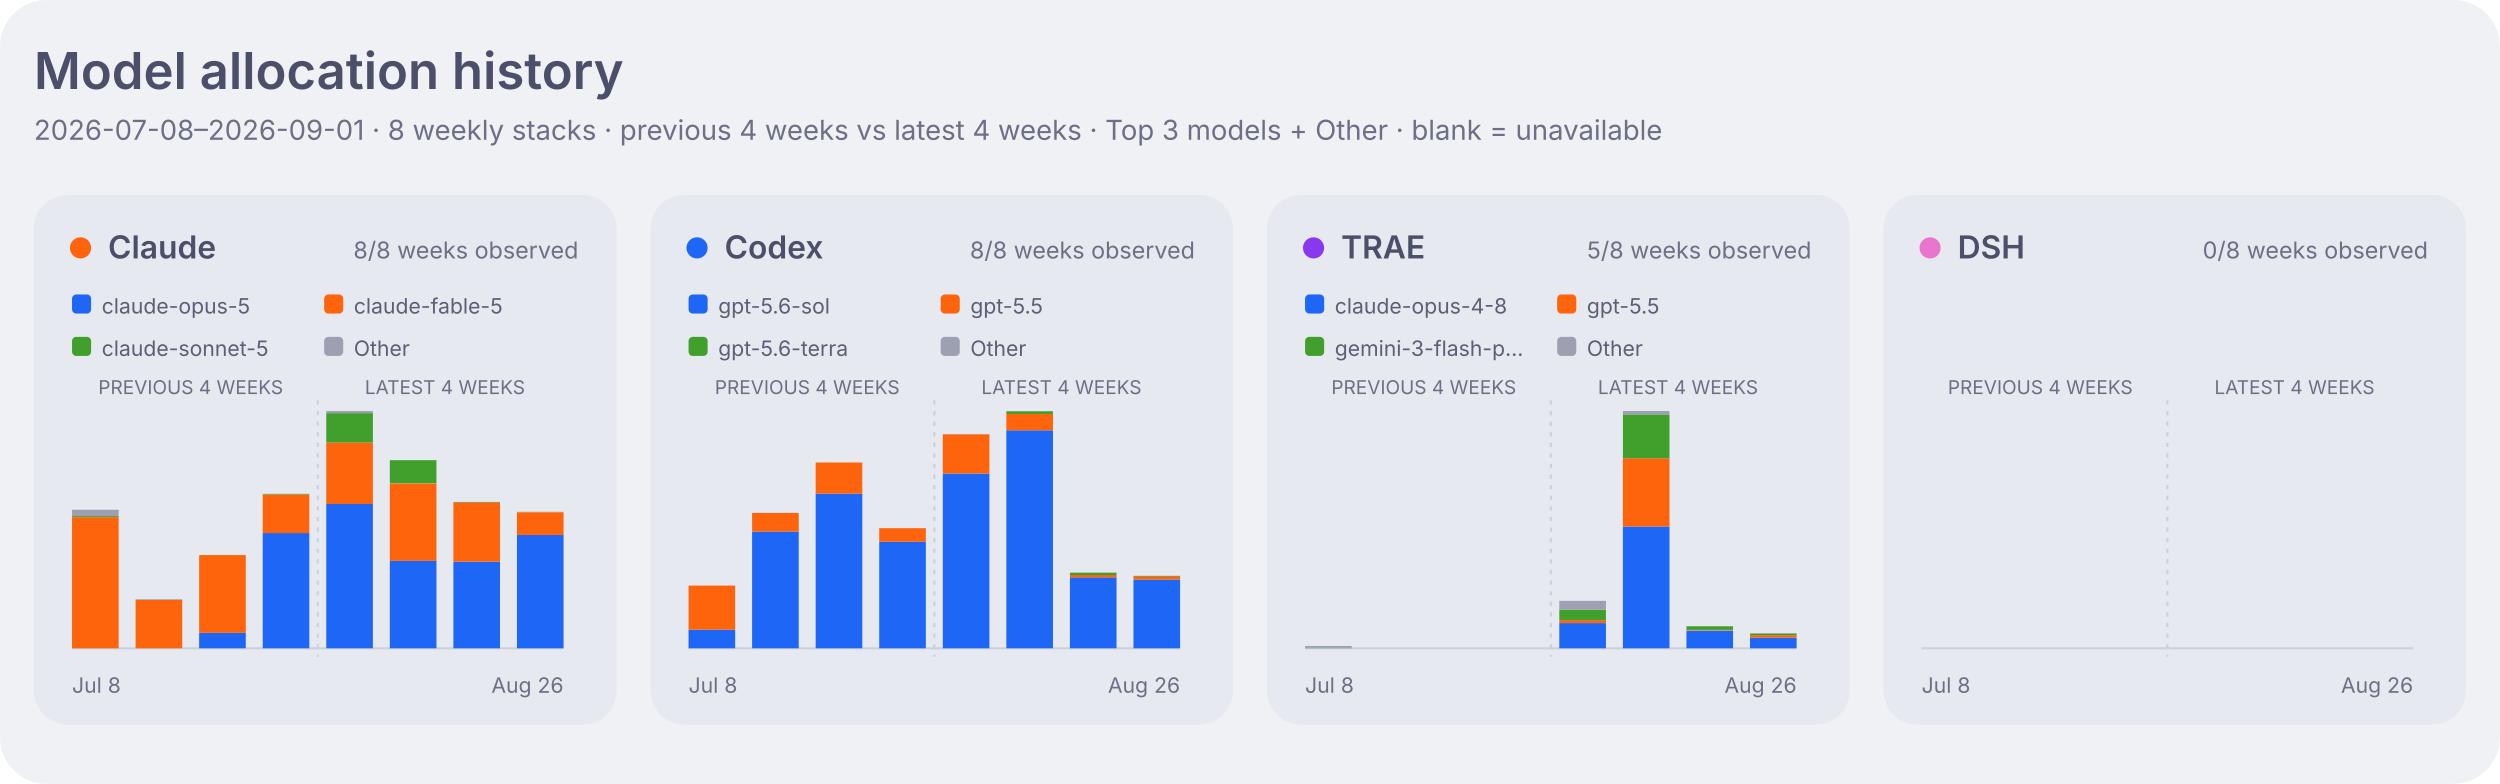
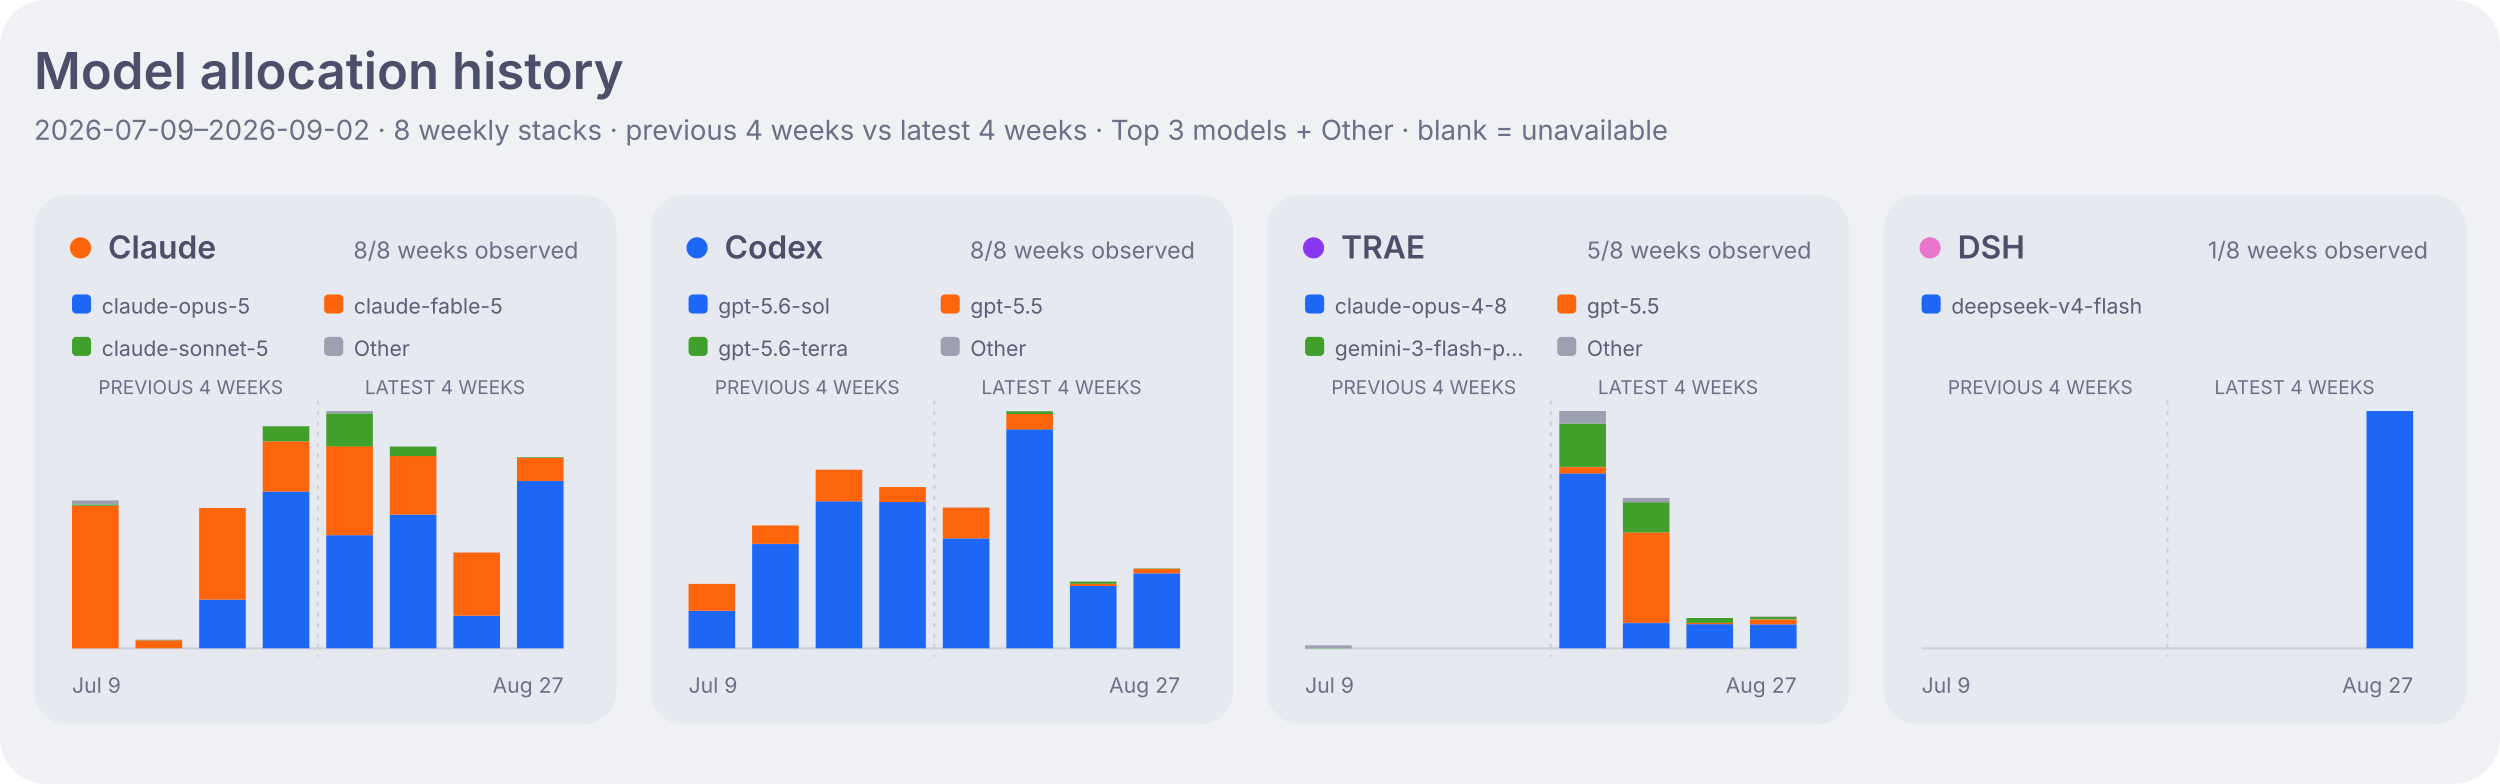
<svg xmlns="http://www.w3.org/2000/svg" width="1180" height="370" viewBox="0 0 1180 370" role="img" aria-labelledby="title desc">
  <style>
    .dashboard-background { fill: #eff1f5; }
    .dashboard-panel { fill: #e6e9ef; }
    .dashboard-primary { fill: #4c4f69; }
    .dashboard-secondary { fill: #5c5f77; }
    .dashboard-muted { fill: #6c6f85; }
    .dashboard-accent { fill: #179299; }
    .dashboard-border { stroke: #ccd0da; }
    .agent-claude { fill: #fe640b; }
    .agent-codex { fill: #1e66f5; }
    .agent-traex { fill: #8839ef; }
    .agent-dsh { fill: #ea76cb; }
    .agent-legacy { fill: #6c6f85; }
    .series-0 { fill: #1e66f5; }
    .series-1 { fill: #fe640b; }
    .series-2 { fill: #40a02b; }
    .series-3 { fill: #8839ef; }
    .series-other { fill: #9ca0b0; }
    .signal-level-1 { fill: #179299; fill-opacity: 0.22; }
    .signal-level-2 { fill: #179299; fill-opacity: 0.45; }
    .signal-level-3 { fill: #179299; fill-opacity: 0.68; }
    .signal-level-4 { fill: #179299; }
    .component-input { fill: #40a02b; }
    .component-output { fill: #df8e1d; }
    .component-cache-write { fill: #179299; }
    .component-cache-read { fill: #7287fd; }
    .heatmap-level-0 { fill: #ccd0da; }
    .heatmap-level-1 { fill: #179299; fill-opacity: 0.25; }
    .heatmap-level-2 { fill: #179299; fill-opacity: 0.5; }
    .heatmap-level-3 { fill: #179299; fill-opacity: 0.75; }
    .heatmap-level-4 { fill: #179299; }
    @media (prefers-color-scheme: dark) {
      .dashboard-background { fill: #1e1e2e; }
      .dashboard-panel { fill: #181825; }
      .dashboard-primary { fill: #cdd6f4; }
      .dashboard-secondary { fill: #bac2de; }
      .dashboard-muted { fill: #a6adc8; }
      .dashboard-accent { fill: #94e2d5; }
      .dashboard-border { stroke: #313244; }
      .agent-claude { fill: #fab387; }
      .agent-codex { fill: #89b4fa; }
      .agent-traex { fill: #cba6f7; }
      .agent-dsh { fill: #f5c2e7; }
      .agent-legacy { fill: #a6adc8; }
      .series-0 { fill: #89b4fa; }
      .series-1 { fill: #fab387; }
      .series-2 { fill: #a6e3a1; }
      .series-3 { fill: #cba6f7; }
      .series-other { fill: #7f849c; }
      .signal-level-1 { fill: #94e2d5; fill-opacity: 0.22; }
      .signal-level-2 { fill: #94e2d5; fill-opacity: 0.45; }
      .signal-level-3 { fill: #94e2d5; fill-opacity: 0.68; }
      .signal-level-4 { fill: #94e2d5; }
      .component-input { fill: #a6e3a1; }
      .component-output { fill: #f9e2af; }
      .component-cache-write { fill: #94e2d5; }
      .component-cache-read { fill: #b4befe; }
      .heatmap-level-0 { fill: #313244; }
      .heatmap-level-1 { fill: #94e2d5; fill-opacity: 0.25; }
      .heatmap-level-2 { fill: #94e2d5; fill-opacity: 0.5; }
      .heatmap-level-3 { fill: #94e2d5; fill-opacity: 0.75; }
      .heatmap-level-4 { fill: #94e2d5; }
    }
  </style>
  <rect class="dashboard-background" width="1180" height="370" rx="22" />
  <text class="dashboard-primary" x="16" y="42" font-family="-apple-system,BlinkMacSystemFont,Segoe UI,sans-serif" font-size="24" font-weight="600">Model allocation history</text>
-   <text class="dashboard-muted" x="16" y="66" font-family="-apple-system,BlinkMacSystemFont,Segoe UI,sans-serif" font-size="13">2026-07-08–2026-09-01 · 8 weekly stacks · previous 4 weeks vs latest 4 weeks · Top 3 models + Other · blank = unavailable</text>
+   <text class="dashboard-muted" x="16" y="66" font-family="-apple-system,BlinkMacSystemFont,Segoe UI,sans-serif" font-size="13">2026-07-09–2026-09-02 · 8 weekly stacks · previous 4 weeks vs latest 4 weeks · Top 3 models + Other · blank = unavailable</text>
  <rect class="dashboard-panel" x="16" y="92" width="275" height="250" rx="16" />
  <circle class="agent-claude" cx="38" cy="117" r="5" />
  <text class="dashboard-primary" x="51" y="122" font-family="-apple-system,BlinkMacSystemFont,Segoe UI,sans-serif" font-size="15" font-weight="600">Claude</text>
  <text class="dashboard-muted" x="273" y="122" text-anchor="end" font-family="-apple-system,BlinkMacSystemFont,Segoe UI,sans-serif" font-size="11">8/8 weeks observed</text>
  <rect class="series-0" x="34" y="139" width="9" height="9" rx="2" />
  <text class="dashboard-secondary" x="48" y="148" font-family="-apple-system,BlinkMacSystemFont,Segoe UI,sans-serif" font-size="10">claude-opus-5</text>
  <rect class="series-1" x="153" y="139" width="9" height="9" rx="2" />
  <text class="dashboard-secondary" x="167" y="148" font-family="-apple-system,BlinkMacSystemFont,Segoe UI,sans-serif" font-size="10">claude-fable-5</text>
  <rect class="series-2" x="34" y="159" width="9" height="9" rx="2" />
  <text class="dashboard-secondary" x="48" y="168" font-family="-apple-system,BlinkMacSystemFont,Segoe UI,sans-serif" font-size="10">claude-sonnet-5</text>
  <rect class="series-other" x="153" y="159" width="9" height="9" rx="2" />
  <text class="dashboard-secondary" x="167" y="168" font-family="-apple-system,BlinkMacSystemFont,Segoe UI,sans-serif" font-size="10">Other</text>
  <text class="dashboard-muted" x="90.0" y="186" text-anchor="middle" font-family="-apple-system,BlinkMacSystemFont,Segoe UI,sans-serif" font-size="9">PREVIOUS 4 WEEKS</text>
  <text class="dashboard-muted" x="210.0" y="186" text-anchor="middle" font-family="-apple-system,BlinkMacSystemFont,Segoe UI,sans-serif" font-size="9">LATEST 4 WEEKS</text>
  <line class="dashboard-border" x1="34" y1="306" x2="266" y2="306" stroke-width="1" />
  <line class="dashboard-border" x1="150.0" y1="189" x2="150.0" y2="310" stroke-width="1" stroke-dasharray="2 3" />
-   <rect class="series-1" x="34" y="244.1" width="22" height="61.9" data-agent="claude" data-model="claude-fable-5" data-week="2026-07-08">
-     </rect>
-   <rect class="series-2" x="34" y="243.6" width="22" height="0.5" data-agent="claude" data-model="claude-sonnet-5" data-week="2026-07-08">
-     </rect>
-   <rect class="series-other" x="34" y="240.6" width="22" height="3.0" data-agent="claude" data-model="other" data-week="2026-07-08">
-     </rect>
-   <rect class="series-1" x="64" y="283.2" width="22" height="22.8" data-agent="claude" data-model="claude-fable-5" data-week="2026-07-15">
-     </rect>
-   <rect class="series-2" x="64" y="283.1" width="22" height="0.1" data-agent="claude" data-model="claude-sonnet-5" data-week="2026-07-15">
-     </rect>
-   <rect class="series-other" x="64" y="282.8" width="22" height="0.3" data-agent="claude" data-model="other" data-week="2026-07-15">
-     </rect>
-   <rect class="series-0" x="94" y="298.7" width="22" height="7.3" data-agent="claude" data-model="claude-opus-5" data-week="2026-07-22">
-     </rect>
-   <rect class="series-1" x="94" y="262.0" width="22" height="36.7" data-agent="claude" data-model="claude-fable-5" data-week="2026-07-22">
-     </rect>
-   <rect class="series-2" x="94" y="262.0" width="22" height="0.0" data-agent="claude" data-model="claude-sonnet-5" data-week="2026-07-22">
-     </rect>
-   <rect class="series-0" x="124" y="251.6" width="22" height="54.4" data-agent="claude" data-model="claude-opus-5" data-week="2026-07-29">
-     </rect>
-   <rect class="series-1" x="124" y="233.4" width="22" height="18.2" data-agent="claude" data-model="claude-fable-5" data-week="2026-07-29">
-     </rect>
-   <rect class="series-2" x="124" y="233.1" width="22" height="0.3" data-agent="claude" data-model="claude-sonnet-5" data-week="2026-07-29">
-     </rect>
-   <rect class="series-0" x="154" y="237.8" width="22" height="68.2" data-agent="claude" data-model="claude-opus-5" data-week="2026-08-05">
-     </rect>
-   <rect class="series-1" x="154" y="208.9" width="22" height="29.0" data-agent="claude" data-model="claude-fable-5" data-week="2026-08-05">
-     </rect>
-   <rect class="series-2" x="154" y="195.0" width="22" height="13.9" data-agent="claude" data-model="claude-sonnet-5" data-week="2026-08-05">
-     </rect>
-   <rect class="series-other" x="154" y="194.0" width="22" height="1.0" data-agent="claude" data-model="other" data-week="2026-08-05">
-     </rect>
-   <rect class="series-0" x="184" y="264.6" width="22" height="41.4" data-agent="claude" data-model="claude-opus-5" data-week="2026-08-12">
-     </rect>
-   <rect class="series-1" x="184" y="228.2" width="22" height="36.5" data-agent="claude" data-model="claude-fable-5" data-week="2026-08-12">
-     </rect>
-   <rect class="series-2" x="184" y="217.2" width="22" height="10.9" data-agent="claude" data-model="claude-sonnet-5" data-week="2026-08-12">
-     </rect>
-   <rect class="series-0" x="214" y="265.1" width="22" height="40.9" data-agent="claude" data-model="claude-opus-5" data-week="2026-08-19">
-     </rect>
-   <rect class="series-1" x="214" y="237.1" width="22" height="28.0" data-agent="claude" data-model="claude-fable-5" data-week="2026-08-19">
-     </rect>
-   <rect class="series-2" x="214" y="237.0" width="22" height="0.2" data-agent="claude" data-model="claude-sonnet-5" data-week="2026-08-19">
-     </rect>
-   <rect class="series-other" x="214" y="236.9" width="22" height="0.1" data-agent="claude" data-model="other" data-week="2026-08-19">
-     </rect>
-   <rect class="series-0" x="244" y="252.5" width="22" height="53.5" data-agent="claude" data-model="claude-opus-5" data-week="2026-08-26">
-     </rect>
-   <rect class="series-1" x="244" y="241.8" width="22" height="10.7" data-agent="claude" data-model="claude-fable-5" data-week="2026-08-26">
-     </rect>
-   <rect class="series-2" x="244" y="241.6" width="22" height="0.1" data-agent="claude" data-model="claude-sonnet-5" data-week="2026-08-26">
-     </rect>
-   <text class="dashboard-muted" x="34" y="327" font-family="-apple-system,BlinkMacSystemFont,Segoe UI,sans-serif" font-size="10">Jul 8</text>
-   <text class="dashboard-muted" x="266" y="327" text-anchor="end" font-family="-apple-system,BlinkMacSystemFont,Segoe UI,sans-serif" font-size="10">Aug 26</text>
+   <rect class="series-1" x="34" y="238.7" width="22" height="67.3" data-agent="claude" data-model="claude-fable-5" data-week="2026-07-09">
+     </rect>
+   <rect class="series-2" x="34" y="238.1" width="22" height="0.6" data-agent="claude" data-model="claude-sonnet-5" data-week="2026-07-09">
+     </rect>
+   <rect class="series-other" x="34" y="236.2" width="22" height="1.9" data-agent="claude" data-model="other" data-week="2026-07-09">
+     </rect>
+   <rect class="series-1" x="64" y="302.2" width="22" height="3.8" data-agent="claude" data-model="claude-fable-5" data-week="2026-07-16">
+     </rect>
+   <rect class="series-2" x="64" y="302.2" width="22" height="0.1" data-agent="claude" data-model="claude-sonnet-5" data-week="2026-07-16">
+     </rect>
+   <rect class="series-other" x="64" y="301.9" width="22" height="0.3" data-agent="claude" data-model="other" data-week="2026-07-16">
+     </rect>
+   <rect class="series-0" x="94" y="283.0" width="22" height="23.0" data-agent="claude" data-model="claude-opus-5" data-week="2026-07-23">
+     </rect>
+   <rect class="series-1" x="94" y="239.8" width="22" height="43.2" data-agent="claude" data-model="claude-fable-5" data-week="2026-07-23">
+     </rect>
+   <rect class="series-2" x="94" y="239.8" width="22" height="0.0" data-agent="claude" data-model="claude-sonnet-5" data-week="2026-07-23">
+     </rect>
+   <rect class="series-0" x="124" y="232.0" width="22" height="74.0" data-agent="claude" data-model="claude-opus-5" data-week="2026-07-30">
+     </rect>
+   <rect class="series-1" x="124" y="208.3" width="22" height="23.7" data-agent="claude" data-model="claude-fable-5" data-week="2026-07-30">
+     </rect>
+   <rect class="series-2" x="124" y="201.2" width="22" height="7.1" data-agent="claude" data-model="claude-sonnet-5" data-week="2026-07-30">
+     </rect>
+   <rect class="series-0" x="154" y="252.6" width="22" height="53.4" data-agent="claude" data-model="claude-opus-5" data-week="2026-08-06">
+     </rect>
+   <rect class="series-1" x="154" y="210.6" width="22" height="42.0" data-agent="claude" data-model="claude-fable-5" data-week="2026-08-06">
+     </rect>
+   <rect class="series-2" x="154" y="195.1" width="22" height="15.6" data-agent="claude" data-model="claude-sonnet-5" data-week="2026-08-06">
+     </rect>
+   <rect class="series-other" x="154" y="194.0" width="22" height="1.1" data-agent="claude" data-model="other" data-week="2026-08-06">
+     </rect>
+   <rect class="series-0" x="184" y="242.9" width="22" height="63.1" data-agent="claude" data-model="claude-opus-5" data-week="2026-08-13">
+     </rect>
+   <rect class="series-1" x="184" y="215.2" width="22" height="27.7" data-agent="claude" data-model="claude-fable-5" data-week="2026-08-13">
+     </rect>
+   <rect class="series-2" x="184" y="210.8" width="22" height="4.5" data-agent="claude" data-model="claude-sonnet-5" data-week="2026-08-13">
+     </rect>
+   <rect class="series-other" x="184" y="210.7" width="22" height="0.1" data-agent="claude" data-model="other" data-week="2026-08-13">
+     </rect>
+   <rect class="series-0" x="214" y="290.6" width="22" height="15.4" data-agent="claude" data-model="claude-opus-5" data-week="2026-08-20">
+     </rect>
+   <rect class="series-1" x="214" y="260.8" width="22" height="29.8" data-agent="claude" data-model="claude-fable-5" data-week="2026-08-20">
+     </rect>
+   <rect class="series-2" x="214" y="260.7" width="22" height="0.0" data-agent="claude" data-model="claude-sonnet-5" data-week="2026-08-20">
+     </rect>
+   <rect class="series-0" x="244" y="227.0" width="22" height="79.0" data-agent="claude" data-model="claude-opus-5" data-week="2026-08-27">
+     </rect>
+   <rect class="series-1" x="244" y="216.1" width="22" height="10.9" data-agent="claude" data-model="claude-fable-5" data-week="2026-08-27">
+     </rect>
+   <rect class="series-2" x="244" y="215.8" width="22" height="0.3" data-agent="claude" data-model="claude-sonnet-5" data-week="2026-08-27">
+     </rect>
+   <text class="dashboard-muted" x="34" y="327" font-family="-apple-system,BlinkMacSystemFont,Segoe UI,sans-serif" font-size="10">Jul 9</text>
+   <text class="dashboard-muted" x="266" y="327" text-anchor="end" font-family="-apple-system,BlinkMacSystemFont,Segoe UI,sans-serif" font-size="10">Aug 27</text>
  <rect class="dashboard-panel" x="307" y="92" width="275" height="250" rx="16" />
  <circle class="agent-codex" cx="329" cy="117" r="5" />
  <text class="dashboard-primary" x="342" y="122" font-family="-apple-system,BlinkMacSystemFont,Segoe UI,sans-serif" font-size="15" font-weight="600">Codex</text>
  <text class="dashboard-muted" x="564" y="122" text-anchor="end" font-family="-apple-system,BlinkMacSystemFont,Segoe UI,sans-serif" font-size="11">8/8 weeks observed</text>
  <rect class="series-0" x="325" y="139" width="9" height="9" rx="2" />
  <text class="dashboard-secondary" x="339" y="148" font-family="-apple-system,BlinkMacSystemFont,Segoe UI,sans-serif" font-size="10">gpt-5.6-sol</text>
  <rect class="series-1" x="444" y="139" width="9" height="9" rx="2" />
  <text class="dashboard-secondary" x="458" y="148" font-family="-apple-system,BlinkMacSystemFont,Segoe UI,sans-serif" font-size="10">gpt-5.5</text>
  <rect class="series-2" x="325" y="159" width="9" height="9" rx="2" />
  <text class="dashboard-secondary" x="339" y="168" font-family="-apple-system,BlinkMacSystemFont,Segoe UI,sans-serif" font-size="10">gpt-5.6-terra</text>
  <rect class="series-other" x="444" y="159" width="9" height="9" rx="2" />
  <text class="dashboard-secondary" x="458" y="168" font-family="-apple-system,BlinkMacSystemFont,Segoe UI,sans-serif" font-size="10">Other</text>
  <text class="dashboard-muted" x="381.0" y="186" text-anchor="middle" font-family="-apple-system,BlinkMacSystemFont,Segoe UI,sans-serif" font-size="9">PREVIOUS 4 WEEKS</text>
  <text class="dashboard-muted" x="501.0" y="186" text-anchor="middle" font-family="-apple-system,BlinkMacSystemFont,Segoe UI,sans-serif" font-size="9">LATEST 4 WEEKS</text>
  <line class="dashboard-border" x1="325" y1="306" x2="557" y2="306" stroke-width="1" />
  <line class="dashboard-border" x1="441.0" y1="189" x2="441.0" y2="310" stroke-width="1" stroke-dasharray="2 3" />
-   <rect class="series-0" x="325" y="297.2" width="22" height="8.8" data-agent="codex" data-model="gpt-5.6-sol" data-week="2026-07-08">
-     </rect>
-   <rect class="series-1" x="325" y="276.4" width="22" height="20.8" data-agent="codex" data-model="gpt-5.5" data-week="2026-07-08">
-     </rect>
-   <rect class="series-other" x="325" y="276.3" width="22" height="0.0" data-agent="codex" data-model="other" data-week="2026-07-08">
-     </rect>
-   <rect class="series-0" x="355" y="250.9" width="22" height="55.1" data-agent="codex" data-model="gpt-5.6-sol" data-week="2026-07-15">
-     </rect>
-   <rect class="series-1" x="355" y="242.1" width="22" height="8.8" data-agent="codex" data-model="gpt-5.5" data-week="2026-07-15">
-     </rect>
-   <rect class="series-0" x="385" y="233.0" width="22" height="73.0" data-agent="codex" data-model="gpt-5.6-sol" data-week="2026-07-22">
-     </rect>
-   <rect class="series-1" x="385" y="218.3" width="22" height="14.7" data-agent="codex" data-model="gpt-5.5" data-week="2026-07-22">
-     </rect>
-   <rect class="series-0" x="415" y="255.7" width="22" height="50.3" data-agent="codex" data-model="gpt-5.6-sol" data-week="2026-07-29">
-     </rect>
-   <rect class="series-1" x="415" y="249.3" width="22" height="6.4" data-agent="codex" data-model="gpt-5.5" data-week="2026-07-29">
-     </rect>
-   <rect class="series-0" x="445" y="223.5" width="22" height="82.5" data-agent="codex" data-model="gpt-5.6-sol" data-week="2026-08-05">
-     </rect>
-   <rect class="series-1" x="445" y="205.0" width="22" height="18.5" data-agent="codex" data-model="gpt-5.5" data-week="2026-08-05">
-     </rect>
-   <rect class="series-other" x="445" y="205.0" width="22" height="0.1" data-agent="codex" data-model="other" data-week="2026-08-05">
-     </rect>
-   <rect class="series-0" x="475" y="203.1" width="22" height="102.9" data-agent="codex" data-model="gpt-5.6-sol" data-week="2026-08-12">
-     </rect>
-   <rect class="series-1" x="475" y="195.4" width="22" height="7.7" data-agent="codex" data-model="gpt-5.5" data-week="2026-08-12">
-     </rect>
-   <rect class="series-2" x="475" y="194.1" width="22" height="1.3" data-agent="codex" data-model="gpt-5.6-terra" data-week="2026-08-12">
-     </rect>
-   <rect class="series-other" x="475" y="194.0" width="22" height="0.1" data-agent="codex" data-model="other" data-week="2026-08-12">
-     </rect>
-   <rect class="series-0" x="505" y="272.5" width="22" height="33.5" data-agent="codex" data-model="gpt-5.6-sol" data-week="2026-08-19">
-     </rect>
-   <rect class="series-1" x="505" y="271.4" width="22" height="1.2" data-agent="codex" data-model="gpt-5.5" data-week="2026-08-19">
-     </rect>
-   <rect class="series-2" x="505" y="270.3" width="22" height="1.1" data-agent="codex" data-model="gpt-5.6-terra" data-week="2026-08-19">
-     </rect>
-   <rect class="series-0" x="535" y="273.6" width="22" height="32.4" data-agent="codex" data-model="gpt-5.6-sol" data-week="2026-08-26">
-     </rect>
-   <rect class="series-1" x="535" y="272.0" width="22" height="1.6" data-agent="codex" data-model="gpt-5.5" data-week="2026-08-26">
-     </rect>
-   <rect class="series-2" x="535" y="271.8" width="22" height="0.3" data-agent="codex" data-model="gpt-5.6-terra" data-week="2026-08-26">
-     </rect>
-   <text class="dashboard-muted" x="325" y="327" font-family="-apple-system,BlinkMacSystemFont,Segoe UI,sans-serif" font-size="10">Jul 8</text>
-   <text class="dashboard-muted" x="557" y="327" text-anchor="end" font-family="-apple-system,BlinkMacSystemFont,Segoe UI,sans-serif" font-size="10">Aug 26</text>
+   <rect class="series-0" x="325" y="288.3" width="22" height="17.7" data-agent="codex" data-model="gpt-5.6-sol" data-week="2026-07-09">
+     </rect>
+   <rect class="series-1" x="325" y="275.6" width="22" height="12.7" data-agent="codex" data-model="gpt-5.5" data-week="2026-07-09">
+     </rect>
+   <rect class="series-other" x="325" y="275.6" width="22" height="0.0" data-agent="codex" data-model="other" data-week="2026-07-09">
+     </rect>
+   <rect class="series-0" x="355" y="256.8" width="22" height="49.2" data-agent="codex" data-model="gpt-5.6-sol" data-week="2026-07-16">
+     </rect>
+   <rect class="series-1" x="355" y="248.0" width="22" height="8.7" data-agent="codex" data-model="gpt-5.5" data-week="2026-07-16">
+     </rect>
+   <rect class="series-0" x="385" y="236.6" width="22" height="69.4" data-agent="codex" data-model="gpt-5.6-sol" data-week="2026-07-23">
+     </rect>
+   <rect class="series-1" x="385" y="221.7" width="22" height="14.9" data-agent="codex" data-model="gpt-5.5" data-week="2026-07-23">
+     </rect>
+   <rect class="series-0" x="415" y="236.9" width="22" height="69.1" data-agent="codex" data-model="gpt-5.6-sol" data-week="2026-07-30">
+     </rect>
+   <rect class="series-1" x="415" y="229.9" width="22" height="7.1" data-agent="codex" data-model="gpt-5.5" data-week="2026-07-30">
+     </rect>
+   <rect class="series-0" x="445" y="254.1" width="22" height="51.9" data-agent="codex" data-model="gpt-5.6-sol" data-week="2026-08-06">
+     </rect>
+   <rect class="series-1" x="445" y="239.6" width="22" height="14.5" data-agent="codex" data-model="gpt-5.5" data-week="2026-08-06">
+     </rect>
+   <rect class="series-other" x="445" y="239.6" width="22" height="0.1" data-agent="codex" data-model="other" data-week="2026-08-06">
+     </rect>
+   <rect class="series-0" x="475" y="202.6" width="22" height="103.4" data-agent="codex" data-model="gpt-5.6-sol" data-week="2026-08-13">
+     </rect>
+   <rect class="series-1" x="475" y="195.4" width="22" height="7.3" data-agent="codex" data-model="gpt-5.5" data-week="2026-08-13">
+     </rect>
+   <rect class="series-2" x="475" y="194.1" width="22" height="1.3" data-agent="codex" data-model="gpt-5.6-terra" data-week="2026-08-13">
+     </rect>
+   <rect class="series-other" x="475" y="194.0" width="22" height="0.1" data-agent="codex" data-model="other" data-week="2026-08-13">
+     </rect>
+   <rect class="series-0" x="505" y="276.6" width="22" height="29.4" data-agent="codex" data-model="gpt-5.6-sol" data-week="2026-08-20">
+     </rect>
+   <rect class="series-1" x="505" y="275.4" width="22" height="1.2" data-agent="codex" data-model="gpt-5.5" data-week="2026-08-20">
+     </rect>
+   <rect class="series-2" x="505" y="274.5" width="22" height="1.0" data-agent="codex" data-model="gpt-5.6-terra" data-week="2026-08-20">
+     </rect>
+   <rect class="series-0" x="535" y="270.6" width="22" height="35.4" data-agent="codex" data-model="gpt-5.6-sol" data-week="2026-08-27">
+     </rect>
+   <rect class="series-1" x="535" y="268.5" width="22" height="2.1" data-agent="codex" data-model="gpt-5.5" data-week="2026-08-27">
+     </rect>
+   <rect class="series-2" x="535" y="268.3" width="22" height="0.2" data-agent="codex" data-model="gpt-5.6-terra" data-week="2026-08-27">
+     </rect>
+   <text class="dashboard-muted" x="325" y="327" font-family="-apple-system,BlinkMacSystemFont,Segoe UI,sans-serif" font-size="10">Jul 9</text>
+   <text class="dashboard-muted" x="557" y="327" text-anchor="end" font-family="-apple-system,BlinkMacSystemFont,Segoe UI,sans-serif" font-size="10">Aug 27</text>
  <rect class="dashboard-panel" x="598" y="92" width="275" height="250" rx="16" />
  <circle class="agent-traex" cx="620" cy="117" r="5" />
  <text class="dashboard-primary" x="633" y="122" font-family="-apple-system,BlinkMacSystemFont,Segoe UI,sans-serif" font-size="15" font-weight="600">TRAE</text>
  <text class="dashboard-muted" x="855" y="122" text-anchor="end" font-family="-apple-system,BlinkMacSystemFont,Segoe UI,sans-serif" font-size="11">5/8 weeks observed</text>
  <rect class="series-0" x="616" y="139" width="9" height="9" rx="2" />
  <text class="dashboard-secondary" x="630" y="148" font-family="-apple-system,BlinkMacSystemFont,Segoe UI,sans-serif" font-size="10">claude-opus-4-8</text>
  <rect class="series-1" x="735" y="139" width="9" height="9" rx="2" />
  <text class="dashboard-secondary" x="749" y="148" font-family="-apple-system,BlinkMacSystemFont,Segoe UI,sans-serif" font-size="10">gpt-5.5</text>
  <rect class="series-2" x="616" y="159" width="9" height="9" rx="2" />
  <text class="dashboard-secondary" x="630" y="168" font-family="-apple-system,BlinkMacSystemFont,Segoe UI,sans-serif" font-size="10">gemini-3-flash-p…</text>
  <rect class="series-other" x="735" y="159" width="9" height="9" rx="2" />
  <text class="dashboard-secondary" x="749" y="168" font-family="-apple-system,BlinkMacSystemFont,Segoe UI,sans-serif" font-size="10">Other</text>
  <text class="dashboard-muted" x="672.0" y="186" text-anchor="middle" font-family="-apple-system,BlinkMacSystemFont,Segoe UI,sans-serif" font-size="9">PREVIOUS 4 WEEKS</text>
  <text class="dashboard-muted" x="792.0" y="186" text-anchor="middle" font-family="-apple-system,BlinkMacSystemFont,Segoe UI,sans-serif" font-size="9">LATEST 4 WEEKS</text>
  <line class="dashboard-border" x1="616" y1="306" x2="848" y2="306" stroke-width="1" />
  <line class="dashboard-border" x1="732.0" y1="189" x2="732.0" y2="310" stroke-width="1" stroke-dasharray="2 3" />
-   <rect class="series-2" x="616" y="305.9" width="22" height="0.1" data-agent="traex" data-model="gemini-3-flash-preview" data-week="2026-07-08">
-     </rect>
-   <rect class="series-other" x="616" y="304.9" width="22" height="0.9" data-agent="traex" data-model="other" data-week="2026-07-08">
-     </rect>
-   <rect class="series-0" x="736" y="294.1" width="22" height="11.9" data-agent="traex" data-model="claude-opus-4-8" data-week="2026-08-05">
-     </rect>
-   <rect class="series-1" x="736" y="292.7" width="22" height="1.4" data-agent="traex" data-model="gpt-5.5" data-week="2026-08-05">
-     </rect>
-   <rect class="series-2" x="736" y="287.8" width="22" height="4.9" data-agent="traex" data-model="gemini-3-flash-preview" data-week="2026-08-05">
-     </rect>
-   <rect class="series-other" x="736" y="283.6" width="22" height="4.2" data-agent="traex" data-model="other" data-week="2026-08-05">
-     </rect>
-   <rect class="series-0" x="766" y="248.5" width="22" height="57.5" data-agent="traex" data-model="claude-opus-4-8" data-week="2026-08-12">
-     </rect>
-   <rect class="series-1" x="766" y="216.3" width="22" height="32.2" data-agent="traex" data-model="gpt-5.5" data-week="2026-08-12">
-     </rect>
-   <rect class="series-2" x="766" y="195.6" width="22" height="20.7" data-agent="traex" data-model="gemini-3-flash-preview" data-week="2026-08-12">
-     </rect>
-   <rect class="series-other" x="766" y="194.0" width="22" height="1.6" data-agent="traex" data-model="other" data-week="2026-08-12">
-     </rect>
-   <rect class="series-0" x="796" y="297.7" width="22" height="8.3" data-agent="traex" data-model="claude-opus-4-8" data-week="2026-08-19">
-     </rect>
-   <rect class="series-1" x="796" y="297.2" width="22" height="0.4" data-agent="traex" data-model="gpt-5.5" data-week="2026-08-19">
-     </rect>
-   <rect class="series-2" x="796" y="295.6" width="22" height="1.7" data-agent="traex" data-model="gemini-3-flash-preview" data-week="2026-08-19">
-     </rect>
-   <rect class="series-other" x="796" y="295.5" width="22" height="0.0" data-agent="traex" data-model="other" data-week="2026-08-19">
-     </rect>
-   <rect class="series-0" x="826" y="301.0" width="22" height="5.0" data-agent="traex" data-model="claude-opus-4-8" data-week="2026-08-26">
-     </rect>
-   <rect class="series-1" x="826" y="299.8" width="22" height="1.2" data-agent="traex" data-model="gpt-5.5" data-week="2026-08-26">
-     </rect>
-   <rect class="series-2" x="826" y="299.0" width="22" height="0.8" data-agent="traex" data-model="gemini-3-flash-preview" data-week="2026-08-26">
-     </rect>
-   <rect class="series-other" x="826" y="298.8" width="22" height="0.2" data-agent="traex" data-model="other" data-week="2026-08-26">
-     </rect>
-   <text class="dashboard-muted" x="616" y="327" font-family="-apple-system,BlinkMacSystemFont,Segoe UI,sans-serif" font-size="10">Jul 8</text>
-   <text class="dashboard-muted" x="848" y="327" text-anchor="end" font-family="-apple-system,BlinkMacSystemFont,Segoe UI,sans-serif" font-size="10">Aug 26</text>
+   <rect class="series-2" x="616" y="305.8" width="22" height="0.2" data-agent="traex" data-model="gemini-3-flash-preview" data-week="2026-07-09">
+     </rect>
+   <rect class="series-other" x="616" y="304.6" width="22" height="1.3" data-agent="traex" data-model="other" data-week="2026-07-09">
+     </rect>
+   <rect class="series-0" x="736" y="223.4" width="22" height="82.6" data-agent="traex" data-model="claude-opus-4-8" data-week="2026-08-06">
+     </rect>
+   <rect class="series-1" x="736" y="220.5" width="22" height="3.0" data-agent="traex" data-model="gpt-5.5" data-week="2026-08-06">
+     </rect>
+   <rect class="series-2" x="736" y="199.9" width="22" height="20.5" data-agent="traex" data-model="gemini-3-flash-preview" data-week="2026-08-06">
+     </rect>
+   <rect class="series-other" x="736" y="194.0" width="22" height="5.9" data-agent="traex" data-model="other" data-week="2026-08-06">
+     </rect>
+   <rect class="series-0" x="766" y="294.1" width="22" height="11.9" data-agent="traex" data-model="claude-opus-4-8" data-week="2026-08-13">
+     </rect>
+   <rect class="series-1" x="766" y="251.3" width="22" height="42.7" data-agent="traex" data-model="gpt-5.5" data-week="2026-08-13">
+     </rect>
+   <rect class="series-2" x="766" y="237.0" width="22" height="14.3" data-agent="traex" data-model="gemini-3-flash-preview" data-week="2026-08-13">
+     </rect>
+   <rect class="series-other" x="766" y="235.0" width="22" height="2.1" data-agent="traex" data-model="other" data-week="2026-08-13">
+     </rect>
+   <rect class="series-0" x="796" y="294.6" width="22" height="11.4" data-agent="traex" data-model="claude-opus-4-8" data-week="2026-08-20">
+     </rect>
+   <rect class="series-1" x="796" y="293.9" width="22" height="0.7" data-agent="traex" data-model="gpt-5.5" data-week="2026-08-20">
+     </rect>
+   <rect class="series-2" x="796" y="291.7" width="22" height="2.3" data-agent="traex" data-model="gemini-3-flash-preview" data-week="2026-08-20">
+     </rect>
+   <rect class="series-other" x="796" y="291.6" width="22" height="0.0" data-agent="traex" data-model="other" data-week="2026-08-20">
+     </rect>
+   <rect class="series-0" x="826" y="294.7" width="22" height="11.3" data-agent="traex" data-model="claude-opus-4-8" data-week="2026-08-27">
+     </rect>
+   <rect class="series-1" x="826" y="292.4" width="22" height="2.3" data-agent="traex" data-model="gpt-5.5" data-week="2026-08-27">
+     </rect>
+   <rect class="series-2" x="826" y="291.2" width="22" height="1.1" data-agent="traex" data-model="gemini-3-flash-preview" data-week="2026-08-27">
+     </rect>
+   <rect class="series-other" x="826" y="291.0" width="22" height="0.3" data-agent="traex" data-model="other" data-week="2026-08-27">
+     </rect>
+   <text class="dashboard-muted" x="616" y="327" font-family="-apple-system,BlinkMacSystemFont,Segoe UI,sans-serif" font-size="10">Jul 9</text>
+   <text class="dashboard-muted" x="848" y="327" text-anchor="end" font-family="-apple-system,BlinkMacSystemFont,Segoe UI,sans-serif" font-size="10">Aug 27</text>
  <rect class="dashboard-panel" x="889" y="92" width="275" height="250" rx="16" />
  <circle class="agent-dsh" cx="911" cy="117" r="5" />
  <text class="dashboard-primary" x="924" y="122" font-family="-apple-system,BlinkMacSystemFont,Segoe UI,sans-serif" font-size="15" font-weight="600">DSH</text>
-   <text class="dashboard-muted" x="1146" y="122" text-anchor="end" font-family="-apple-system,BlinkMacSystemFont,Segoe UI,sans-serif" font-size="11">0/8 weeks observed</text>
+   <text class="dashboard-muted" x="1146" y="122" text-anchor="end" font-family="-apple-system,BlinkMacSystemFont,Segoe UI,sans-serif" font-size="11">1/8 weeks observed</text>
+   <rect class="series-0" x="907" y="139" width="9" height="9" rx="2" />
+   <text class="dashboard-secondary" x="921" y="148" font-family="-apple-system,BlinkMacSystemFont,Segoe UI,sans-serif" font-size="10">deepseek-v4-flash</text>
  <text class="dashboard-muted" x="963.0" y="186" text-anchor="middle" font-family="-apple-system,BlinkMacSystemFont,Segoe UI,sans-serif" font-size="9">PREVIOUS 4 WEEKS</text>
  <text class="dashboard-muted" x="1083.0" y="186" text-anchor="middle" font-family="-apple-system,BlinkMacSystemFont,Segoe UI,sans-serif" font-size="9">LATEST 4 WEEKS</text>
  <line class="dashboard-border" x1="907" y1="306" x2="1139" y2="306" stroke-width="1" />
  <line class="dashboard-border" x1="1023.0" y1="189" x2="1023.0" y2="310" stroke-width="1" stroke-dasharray="2 3" />
-   <text class="dashboard-muted" x="907" y="327" font-family="-apple-system,BlinkMacSystemFont,Segoe UI,sans-serif" font-size="10">Jul 8</text>
-   <text class="dashboard-muted" x="1139" y="327" text-anchor="end" font-family="-apple-system,BlinkMacSystemFont,Segoe UI,sans-serif" font-size="10">Aug 26</text>
+   <rect class="series-0" x="1117" y="194.0" width="22" height="112.0" data-agent="dsh" data-model="deepseek-v4-flash" data-week="2026-08-27">
+     </rect>
+   <text class="dashboard-muted" x="907" y="327" font-family="-apple-system,BlinkMacSystemFont,Segoe UI,sans-serif" font-size="10">Jul 9</text>
+   <text class="dashboard-muted" x="1139" y="327" text-anchor="end" font-family="-apple-system,BlinkMacSystemFont,Segoe UI,sans-serif" font-size="10">Aug 27</text>
</svg>
